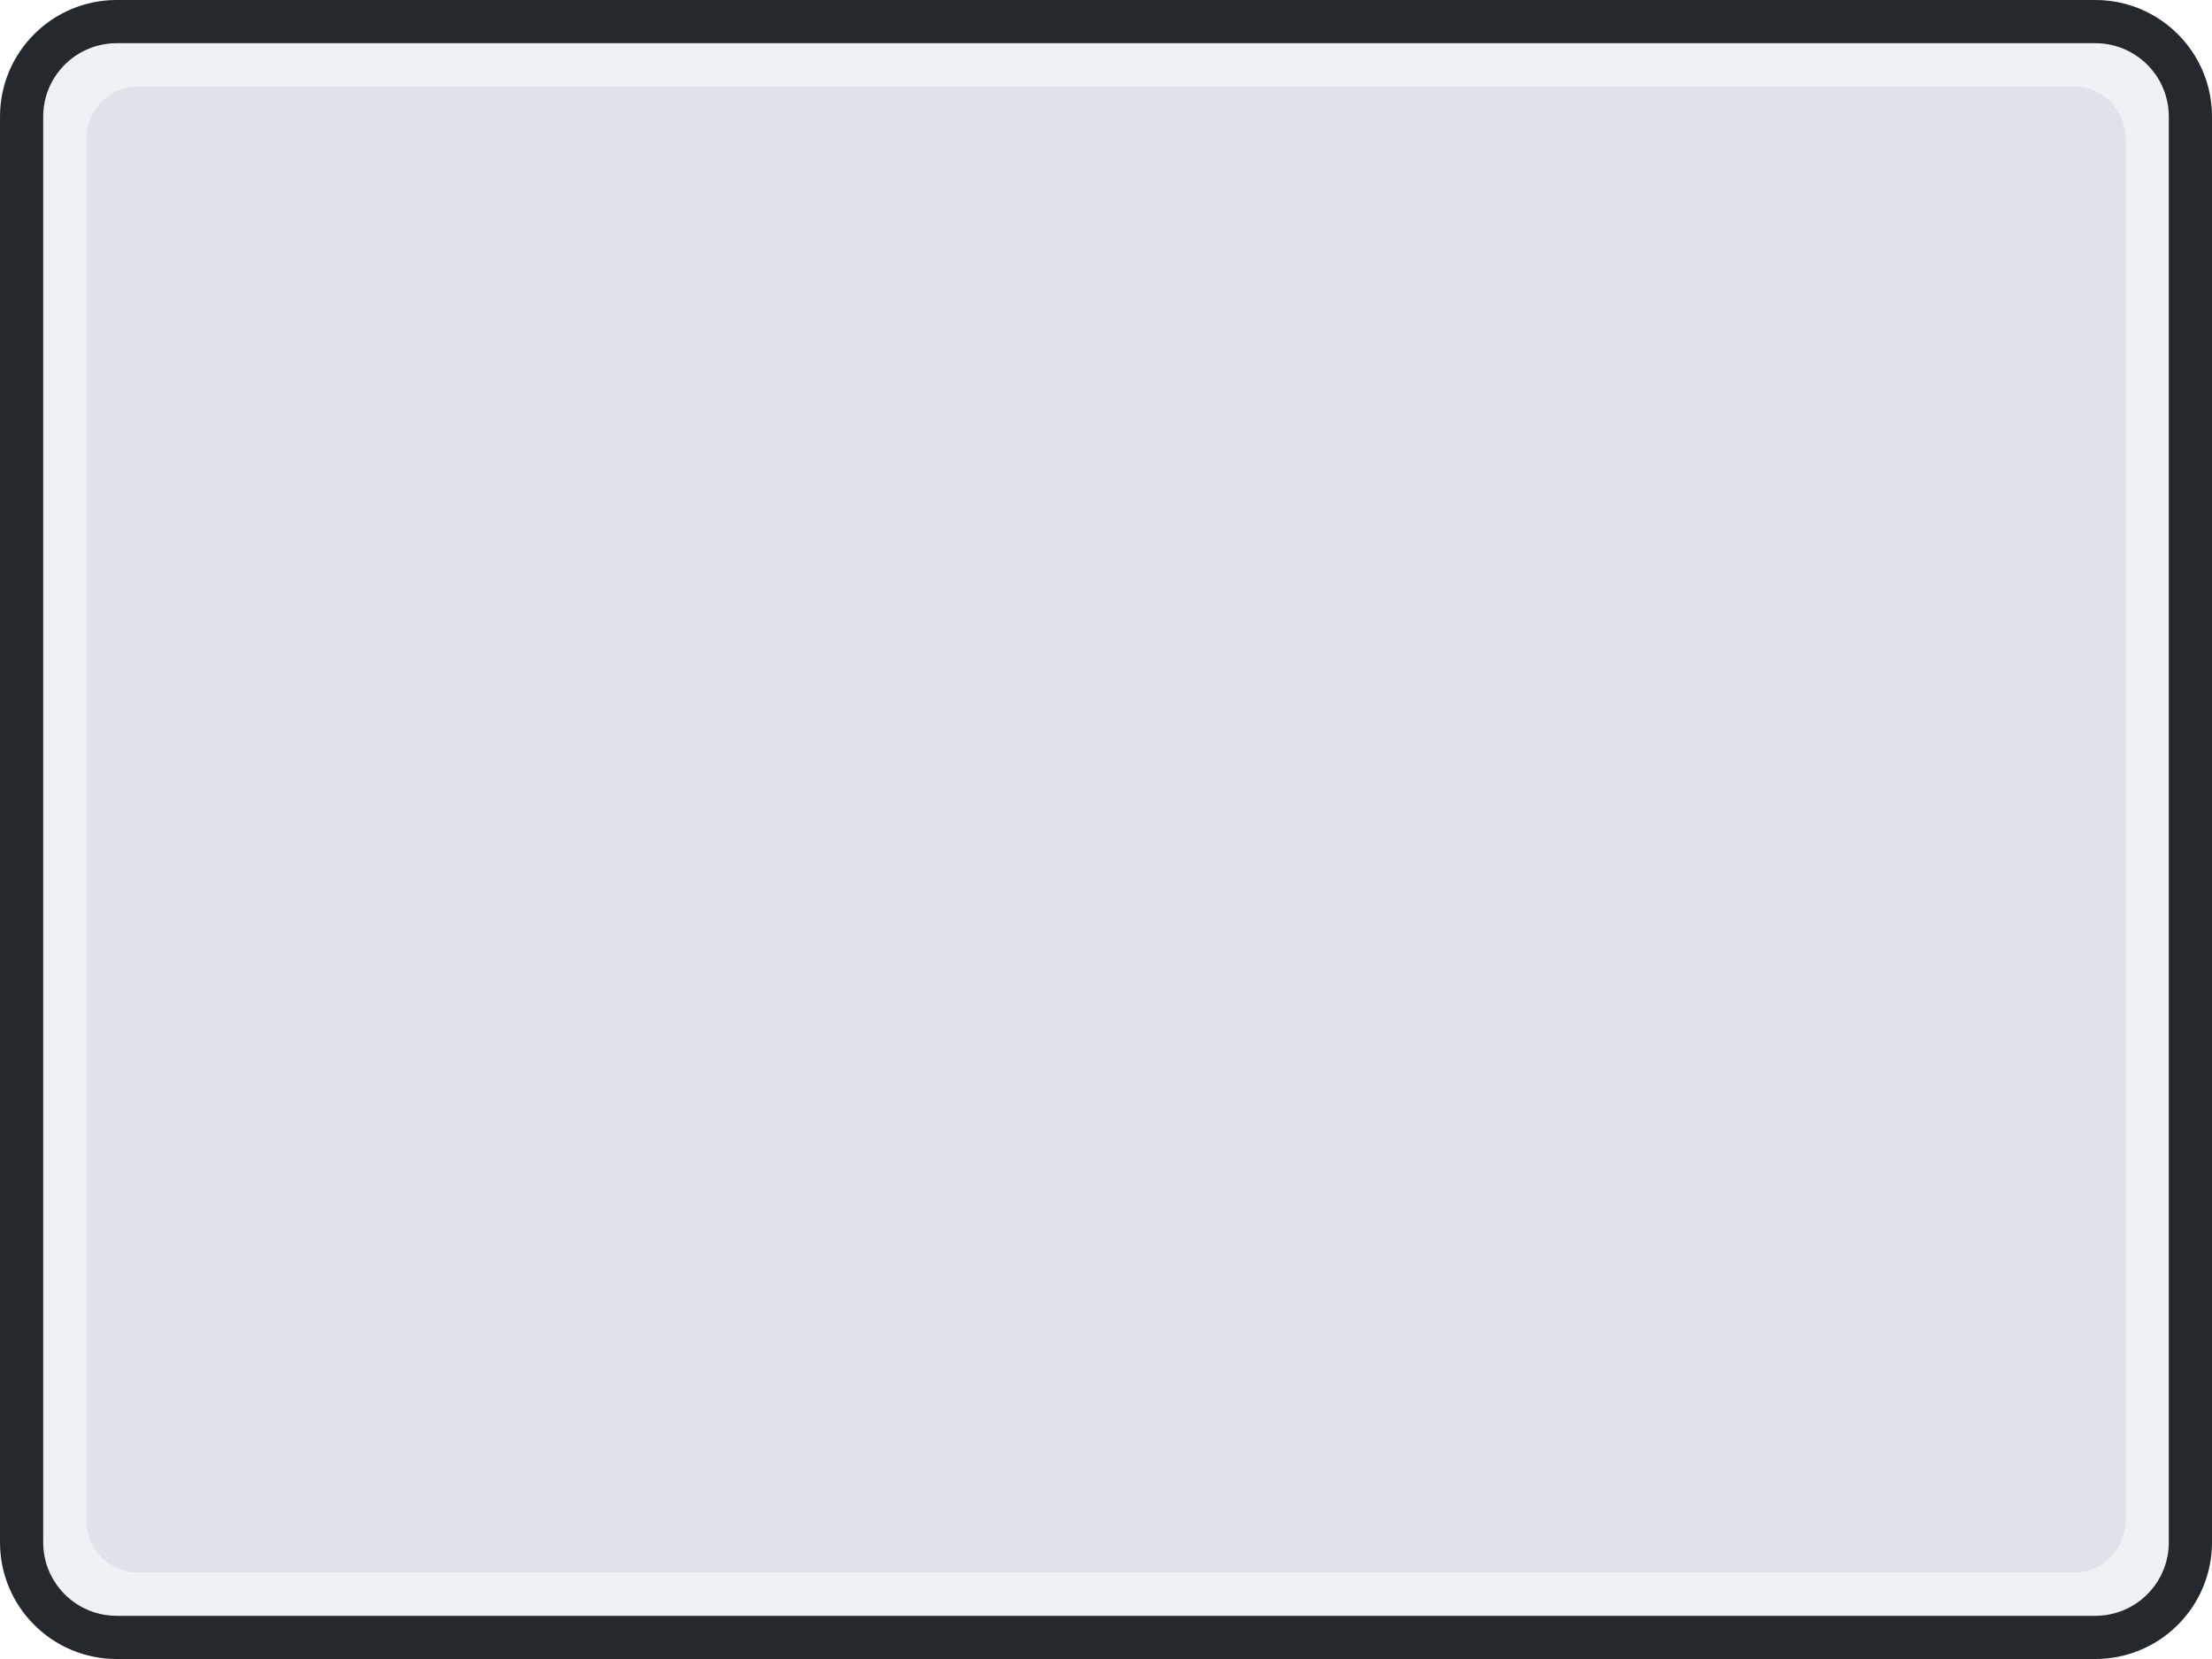
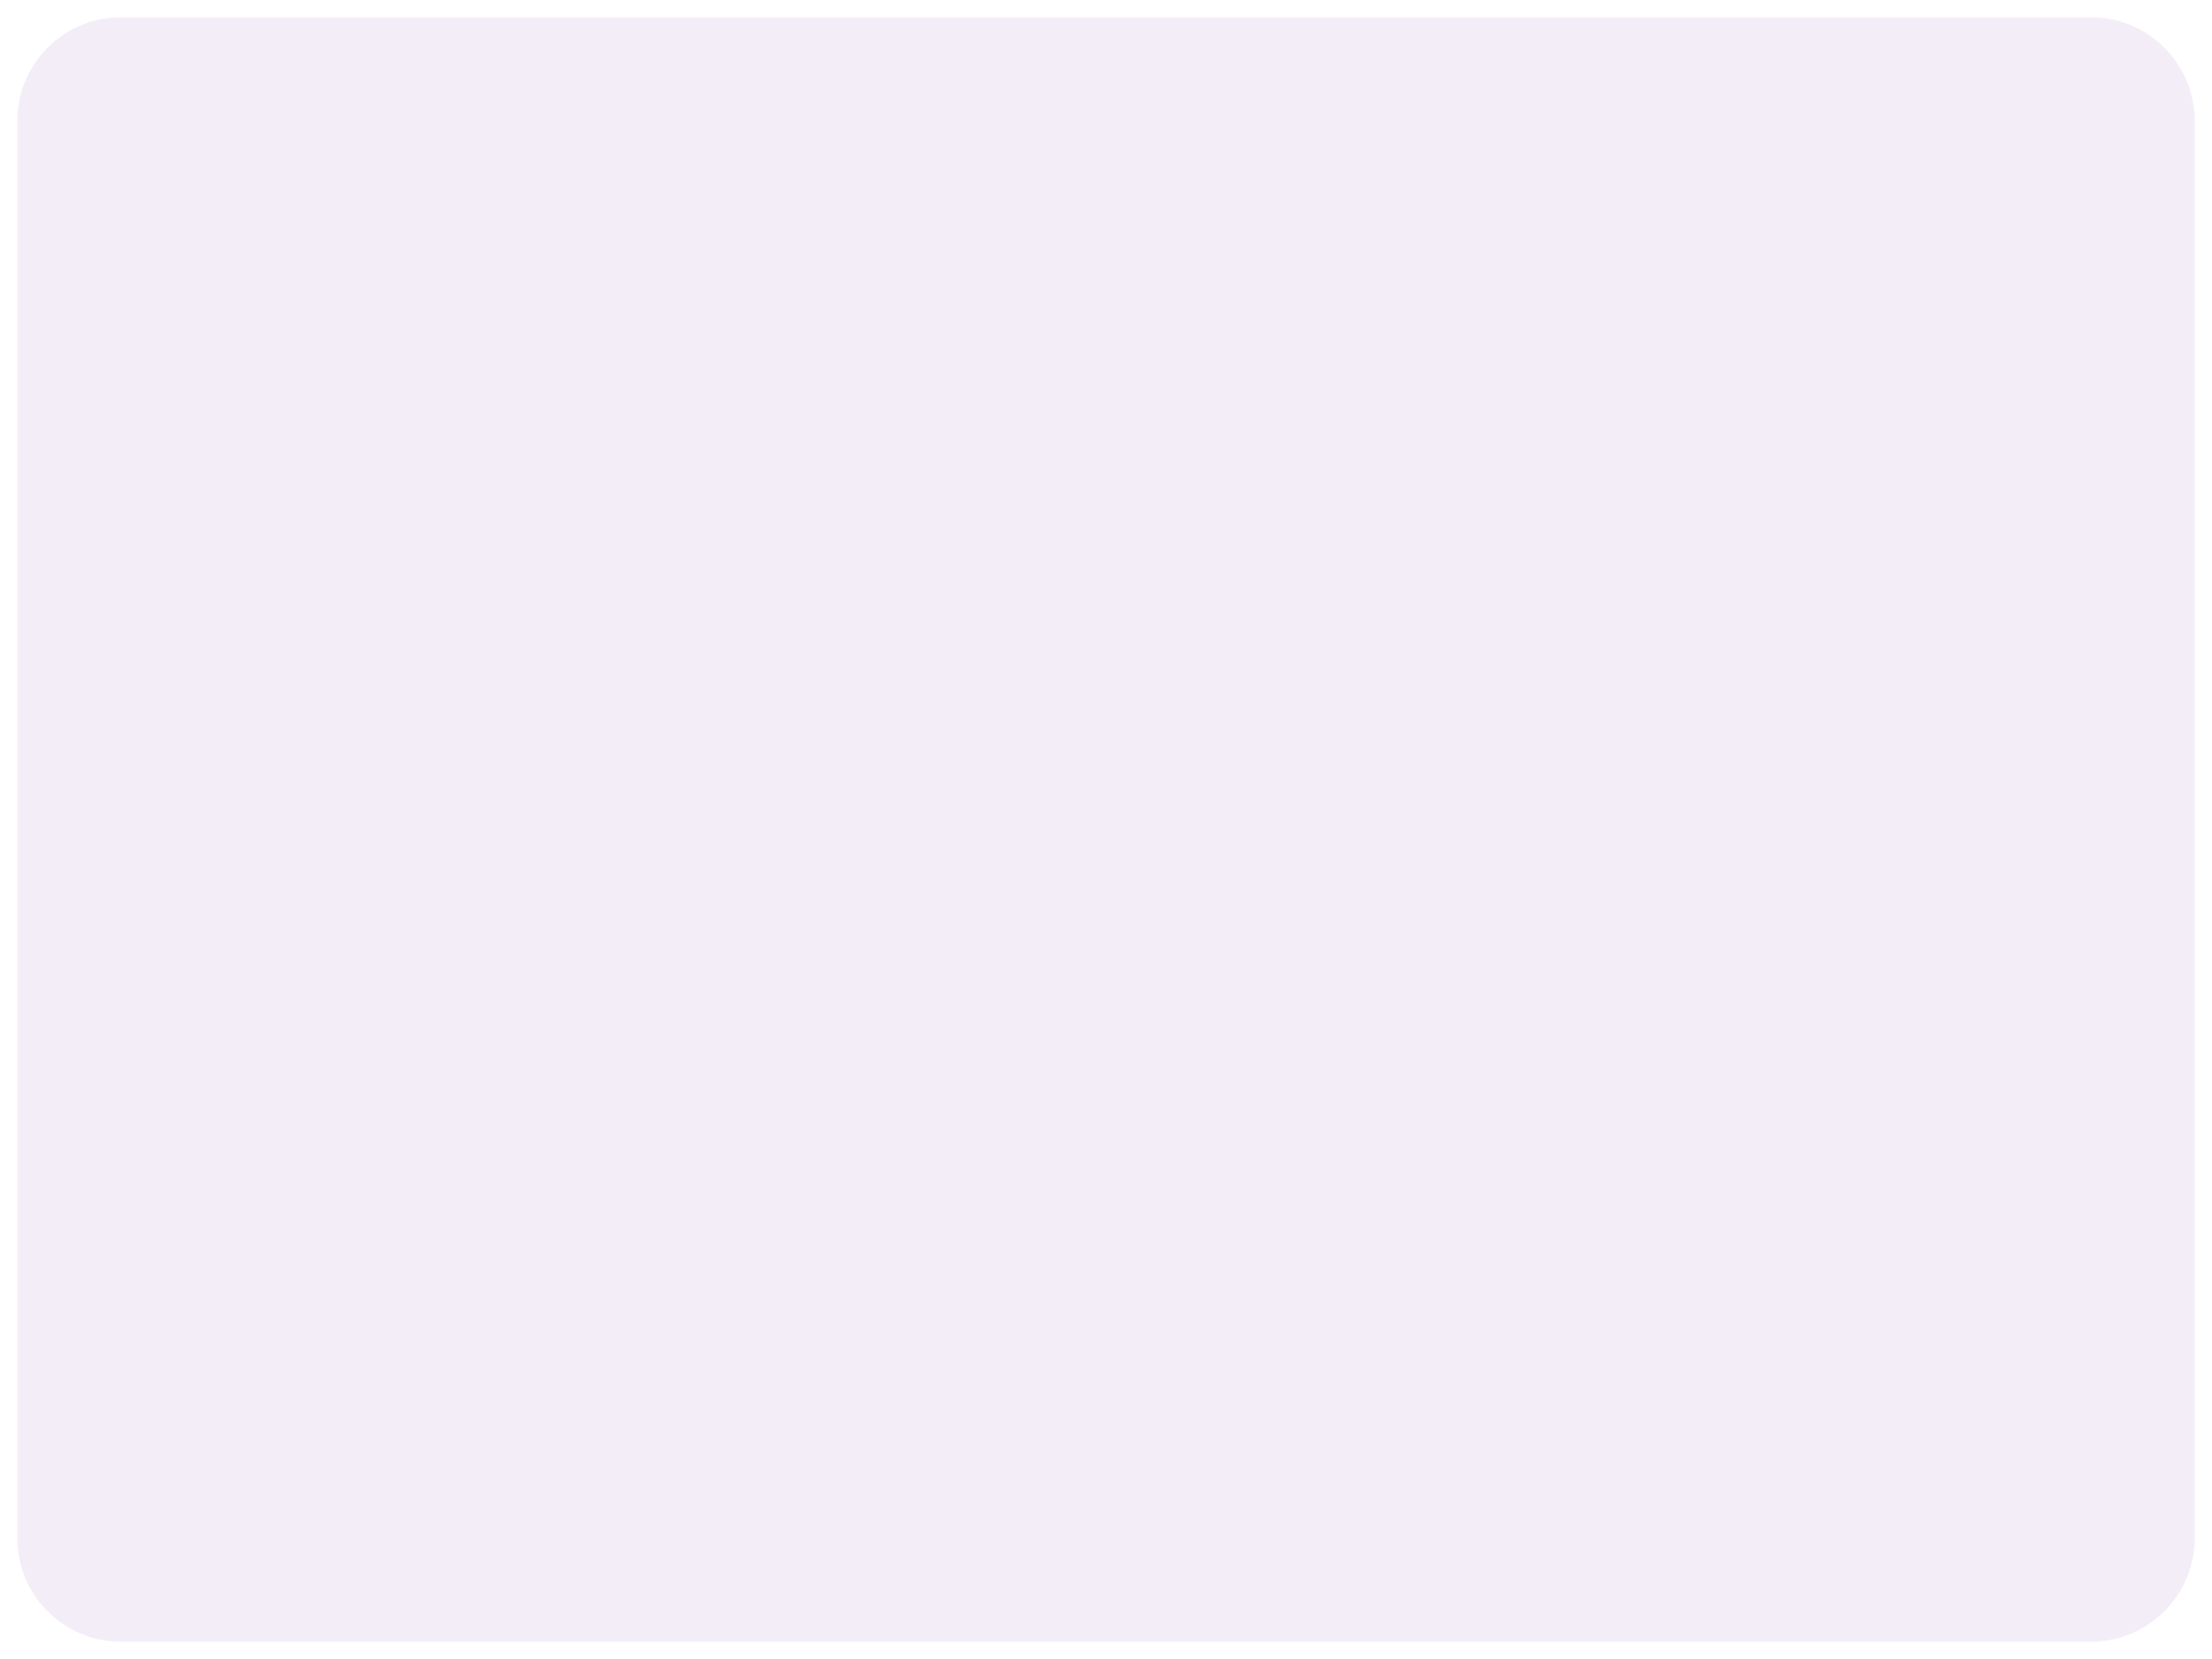
<svg xmlns="http://www.w3.org/2000/svg" width="512" height="384" viewBox="0 0 512 384">
-   <rect x="5" y="5" width="502" height="374" rx="22" fill="#eef1f5" stroke="#25282d" stroke-width="10" />
-   <rect x="20" y="20" width="472" height="344" rx="12" fill="#dfe3e9" />
+   <rect x="4" y="4" width="504" height="376" rx="24" fill="#f3edf7" />
</svg>
